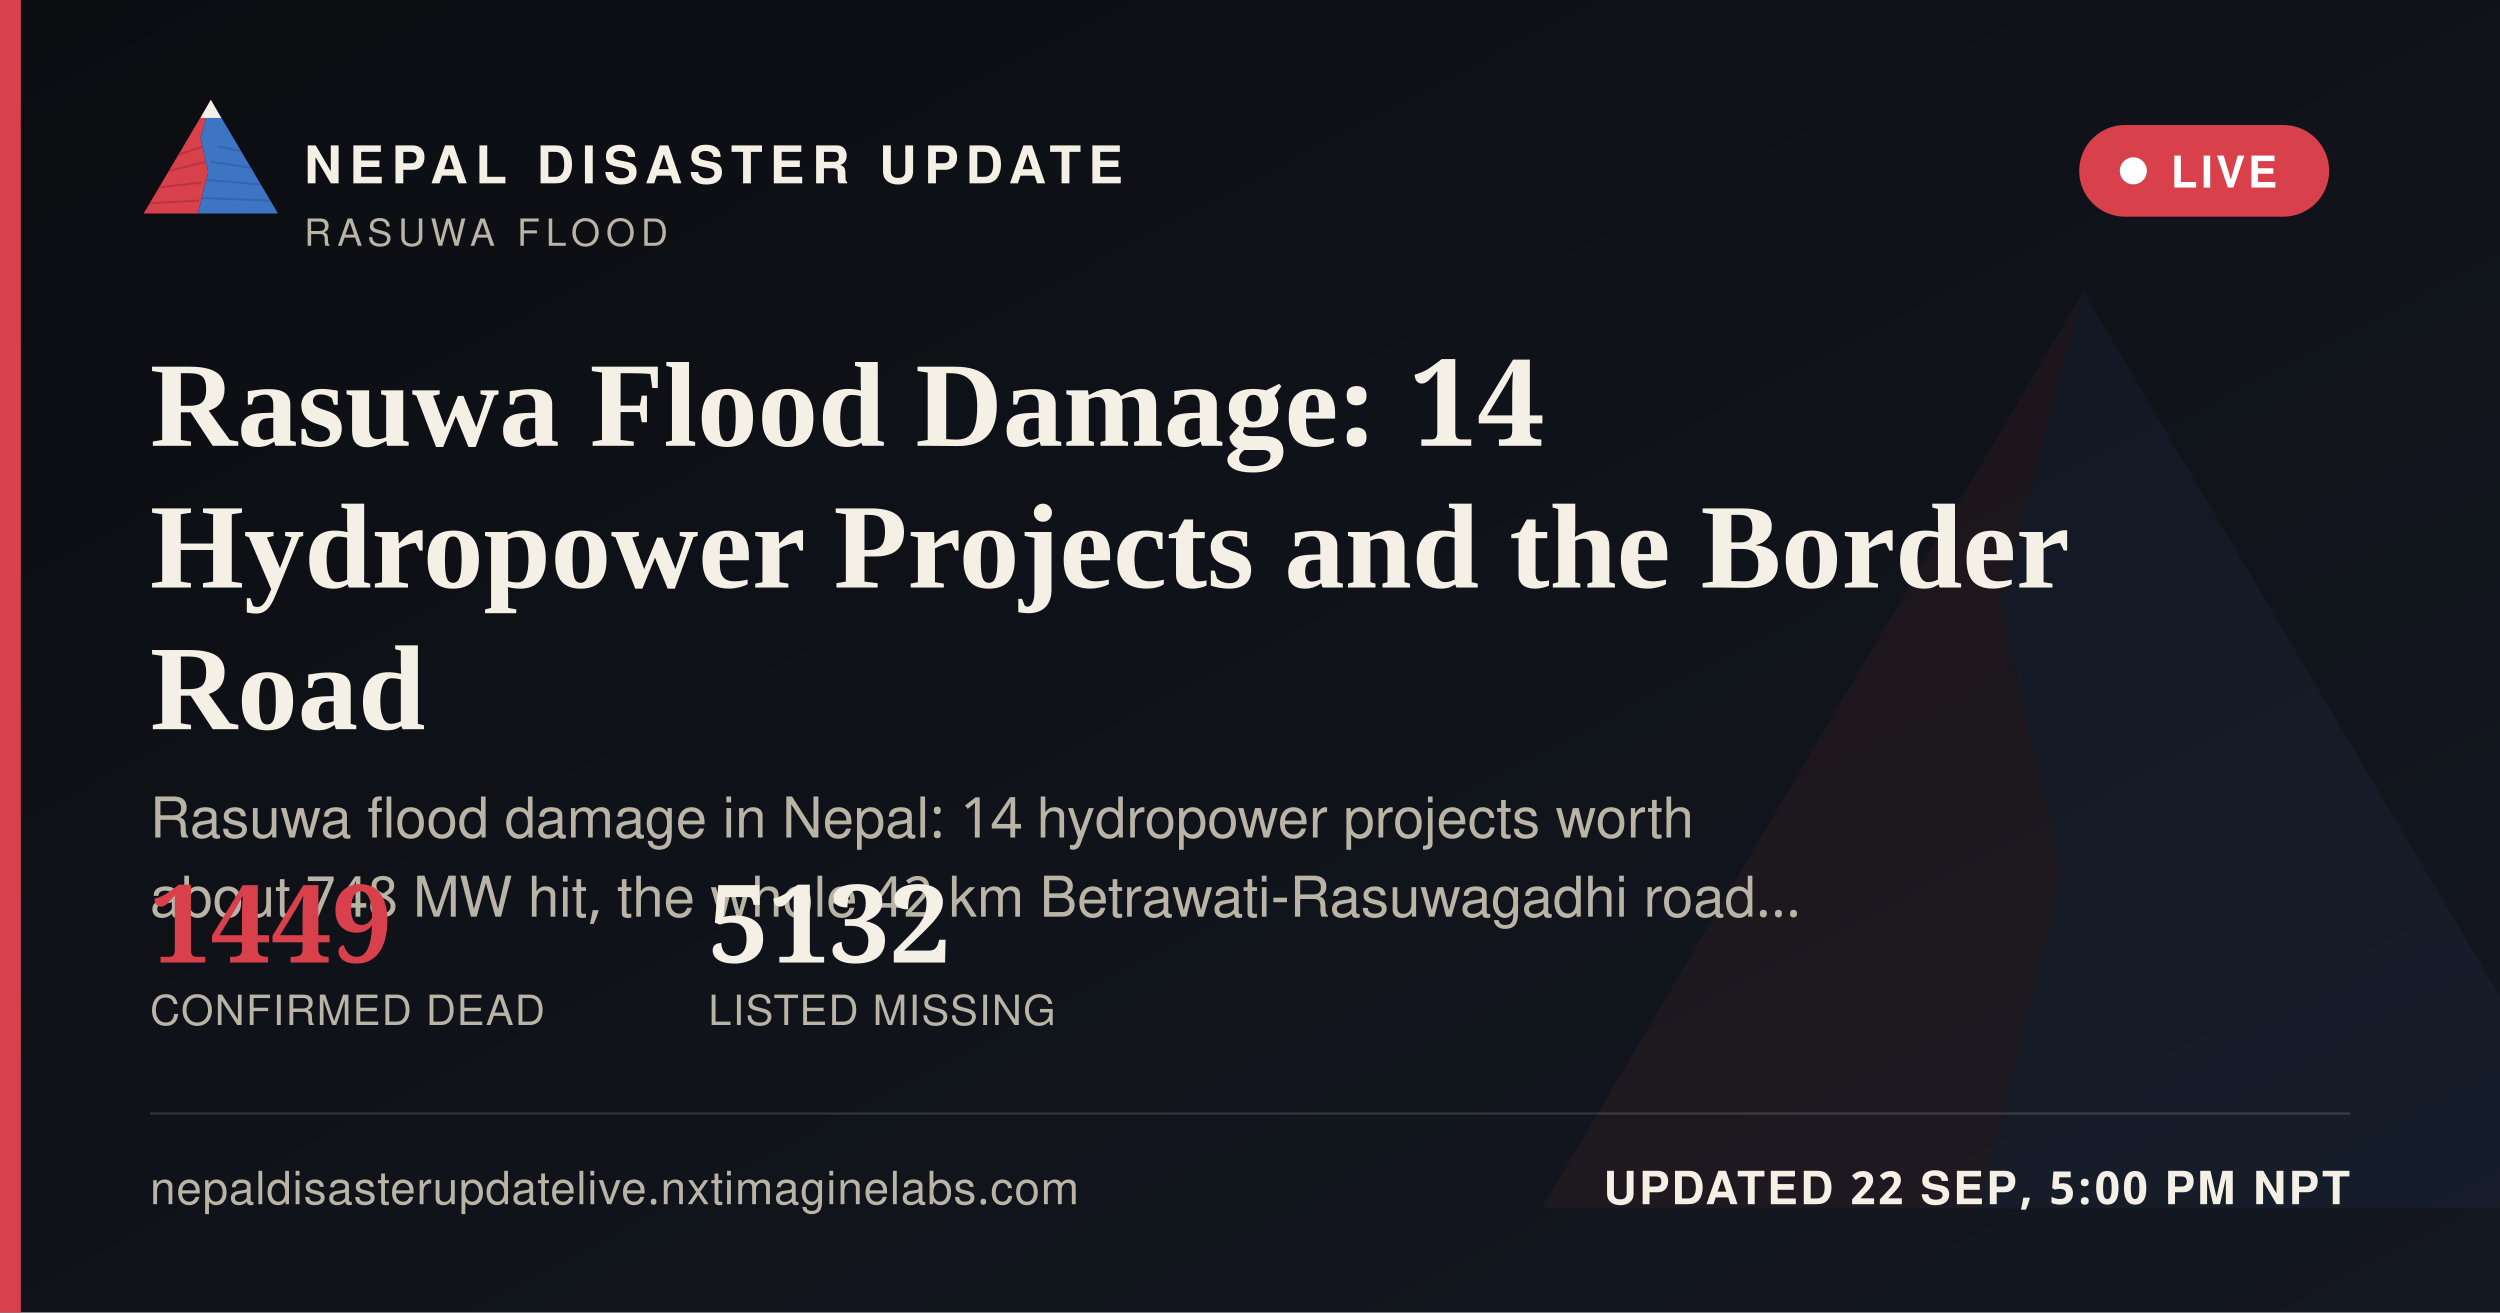
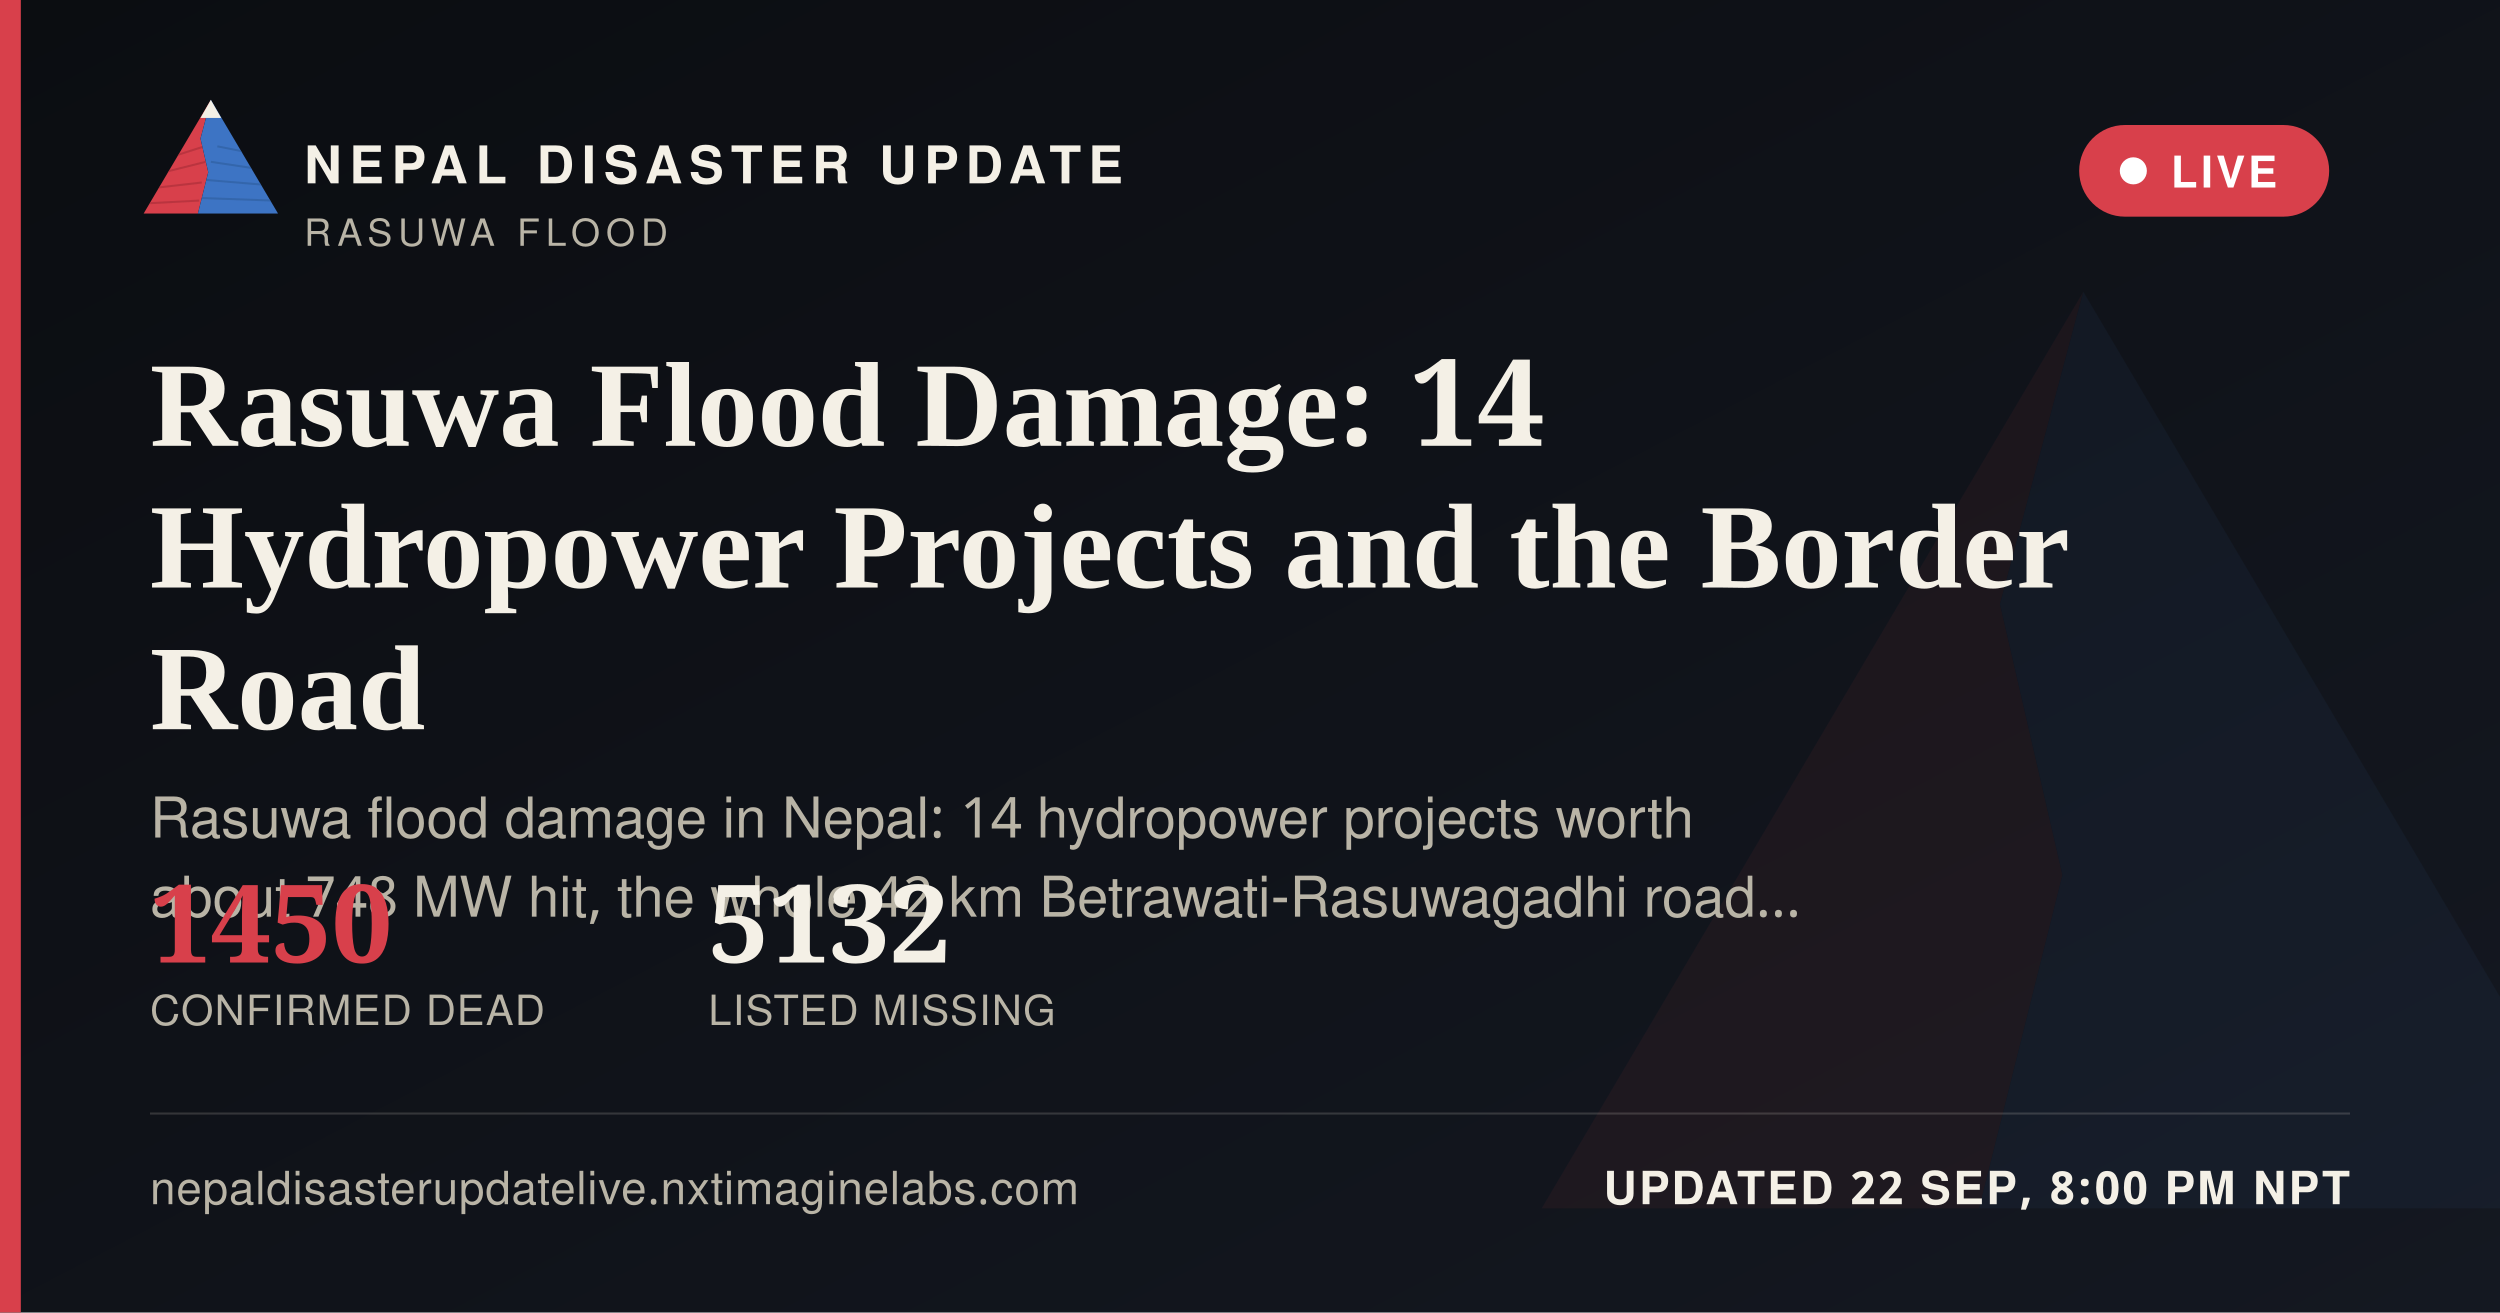
<svg xmlns="http://www.w3.org/2000/svg" width="1200" height="630" viewBox="0 0 1200 630">
  <defs>
    <linearGradient id="ogbg" x1="0" y1="0" x2="1" y2="1">
      <stop offset="0" stop-color="#0B0D11" />
      <stop offset="1" stop-color="#141821" />
    </linearGradient>
  </defs>
  <rect width="1200" height="630" fill="url(#ogbg)" />
  <g transform="translate(700,60) scale(5)" opacity="0.06">
    <polygon points="60,16 52,46 58,72 50,104 8,104" fill="#D8404B" />
    <polygon points="60,16 112,104 50,104 58,72 52,46" fill="#3D74C4" />
  </g>
  <rect x="0" y="0" width="10" height="630" fill="#D8404B" />
  <g transform="translate(64,38) scale(0.62)">
    <g>
      <defs>
        <clipPath id="ogLc">
          <polygon points="60,16 52,46 58,72 50,104 8,104" />
        </clipPath>
        <clipPath id="ogRc">
          <polygon points="60,16 112,104 50,104 58,72 52,46" />
        </clipPath>
      </defs>
      <polygon points="60,16 52,46 58,72 50,104 8,104" fill="#D8404B" />
      <g clip-path="url(#ogLc)" stroke="#A32A34" stroke-width="1.6" fill="none" opacity="0.55">
        <path d="M30,60 L55,52" />
        <path d="M24,72 L56,64" />
        <path d="M18,84 L53,80" />
        <path d="M13,96 L51,94" />
      </g>
      <polygon points="60,16 112,104 50,104 58,72 52,46" fill="#3D74C4" />
      <g clip-path="url(#ogRc)" stroke="#2A5793" stroke-width="1.6" fill="none" opacity="0.5">
        <path d="M65,52 L95,58" />
        <path d="M60,64 L100,70" />
        <path d="M56,78 L104,82" />
        <path d="M52,92 L108,94" />
      </g>
      <polygon points="60,16 52,30 68,30" fill="#F4F0E6" />
    </g>
  </g>
  <text x="146" y="88" font-family="'Public Sans', 'Noto Sans Devanagari', 'Helvetica Neue', Helvetica, Arial, sans-serif" font-size="25" font-weight="800" letter-spacing="3.6" fill="#F4F0E6">NEPAL DISASTER UPDATE</text>
  <text x="146" y="118" font-family="'Public Sans', 'Noto Sans Devanagari', 'Helvetica Neue', Helvetica, Arial, sans-serif" font-size="18" letter-spacing="2.8" fill="#B9B4A6">RASUWA FLOOD</text>
  <g>
    <rect x="998" y="60" width="120" height="44" rx="22" fill="#D8404B" stroke="none" />
    <circle cx="1024" cy="82" r="6.5" fill="#FFFFFF" />
    <text x="1042" y="90" font-family="'Public Sans', 'Noto Sans Devanagari', 'Helvetica Neue', Helvetica, Arial, sans-serif" font-size="21" font-weight="700" letter-spacing="1.6" fill="#FFFFFF">LIVE</text>
  </g>
  <text x="72" y="214" font-family="Newsreader, 'Noto Serif Devanagari', Georgia, 'Times New Roman', serif" font-size="58" font-weight="600" fill="#F4F0E6">Rasuwa Flood Damage: 14</text>
  <text x="72" y="282" font-family="Newsreader, 'Noto Serif Devanagari', Georgia, 'Times New Roman', serif" font-size="58" font-weight="600" fill="#F4F0E6">Hydropower Projects and the Border</text>
  <text x="72" y="350" font-family="Newsreader, 'Noto Serif Devanagari', Georgia, 'Times New Roman', serif" font-size="58" font-weight="600" fill="#F4F0E6">Road</text>
  <text x="72" y="402" font-family="'Public Sans', 'Noto Sans Devanagari', 'Helvetica Neue', Helvetica, Arial, sans-serif" font-size="27" fill="#B9B4A6">Rasuwa flood damage in Nepal: 14 hydropower projects worth</text>
  <text x="72" y="440" font-family="'Public Sans', 'Noto Sans Devanagari', 'Helvetica Neue', Helvetica, Arial, sans-serif" font-size="27" fill="#B9B4A6">about 748 MW hit, the whole 42 km Betrawati-Rasuwagadhi road…</text>
  <g transform="translate(72,462)">
-     <text x="0" y="0" font-family="Newsreader, 'Noto Serif Devanagari', Georgia, 'Times New Roman', serif" font-size="52" font-weight="600" fill="#D8404B">1449</text>
+     <text x="0" y="0" font-family="Newsreader, 'Noto Serif Devanagari', Georgia, 'Times New Roman', serif" font-size="52" font-weight="600" fill="#D8404B">1450</text>
    <text x="0" y="30" font-family="'Public Sans', 'Noto Sans Devanagari', 'Helvetica Neue', Helvetica, Arial, sans-serif" font-size="20" letter-spacing="0.6" fill="#B9B4A6">CONFIRMED DEAD</text>
    <text x="268" y="0" font-family="Newsreader, 'Noto Serif Devanagari', Georgia, 'Times New Roman', serif" font-size="52" font-weight="600" fill="#F4F0E6">5132</text>
    <text x="268" y="30" font-family="'Public Sans', 'Noto Sans Devanagari', 'Helvetica Neue', Helvetica, Arial, sans-serif" font-size="20" letter-spacing="0.6" fill="#B9B4A6">LISTED MISSING</text>
  </g>
  <rect x="72" y="534" width="1056" height="1" fill="rgba(244,240,230,0.16)" />
  <text x="72" y="578" font-family="'Public Sans', 'Noto Sans Devanagari', 'Helvetica Neue', Helvetica, Arial, sans-serif" font-size="22" fill="#B9B4A6" letter-spacing="0.4">nepaldisasterupdatelive.nxtimaginelabs.com</text>
-   <text x="1128" y="578" text-anchor="end" font-family="'Public Sans', 'Noto Sans Devanagari', 'Helvetica Neue', Helvetica, Arial, sans-serif" font-size="22" font-weight="700" letter-spacing="1.2" fill="#F4F0E6">UPDATED 22 SEP, 5:00 PM NPT</text>
+   <text x="1128" y="578" text-anchor="end" font-family="'Public Sans', 'Noto Sans Devanagari', 'Helvetica Neue', Helvetica, Arial, sans-serif" font-size="22" font-weight="700" letter-spacing="1.2" fill="#F4F0E6">UPDATED 22 SEP, 8:00 PM NPT</text>
</svg>
